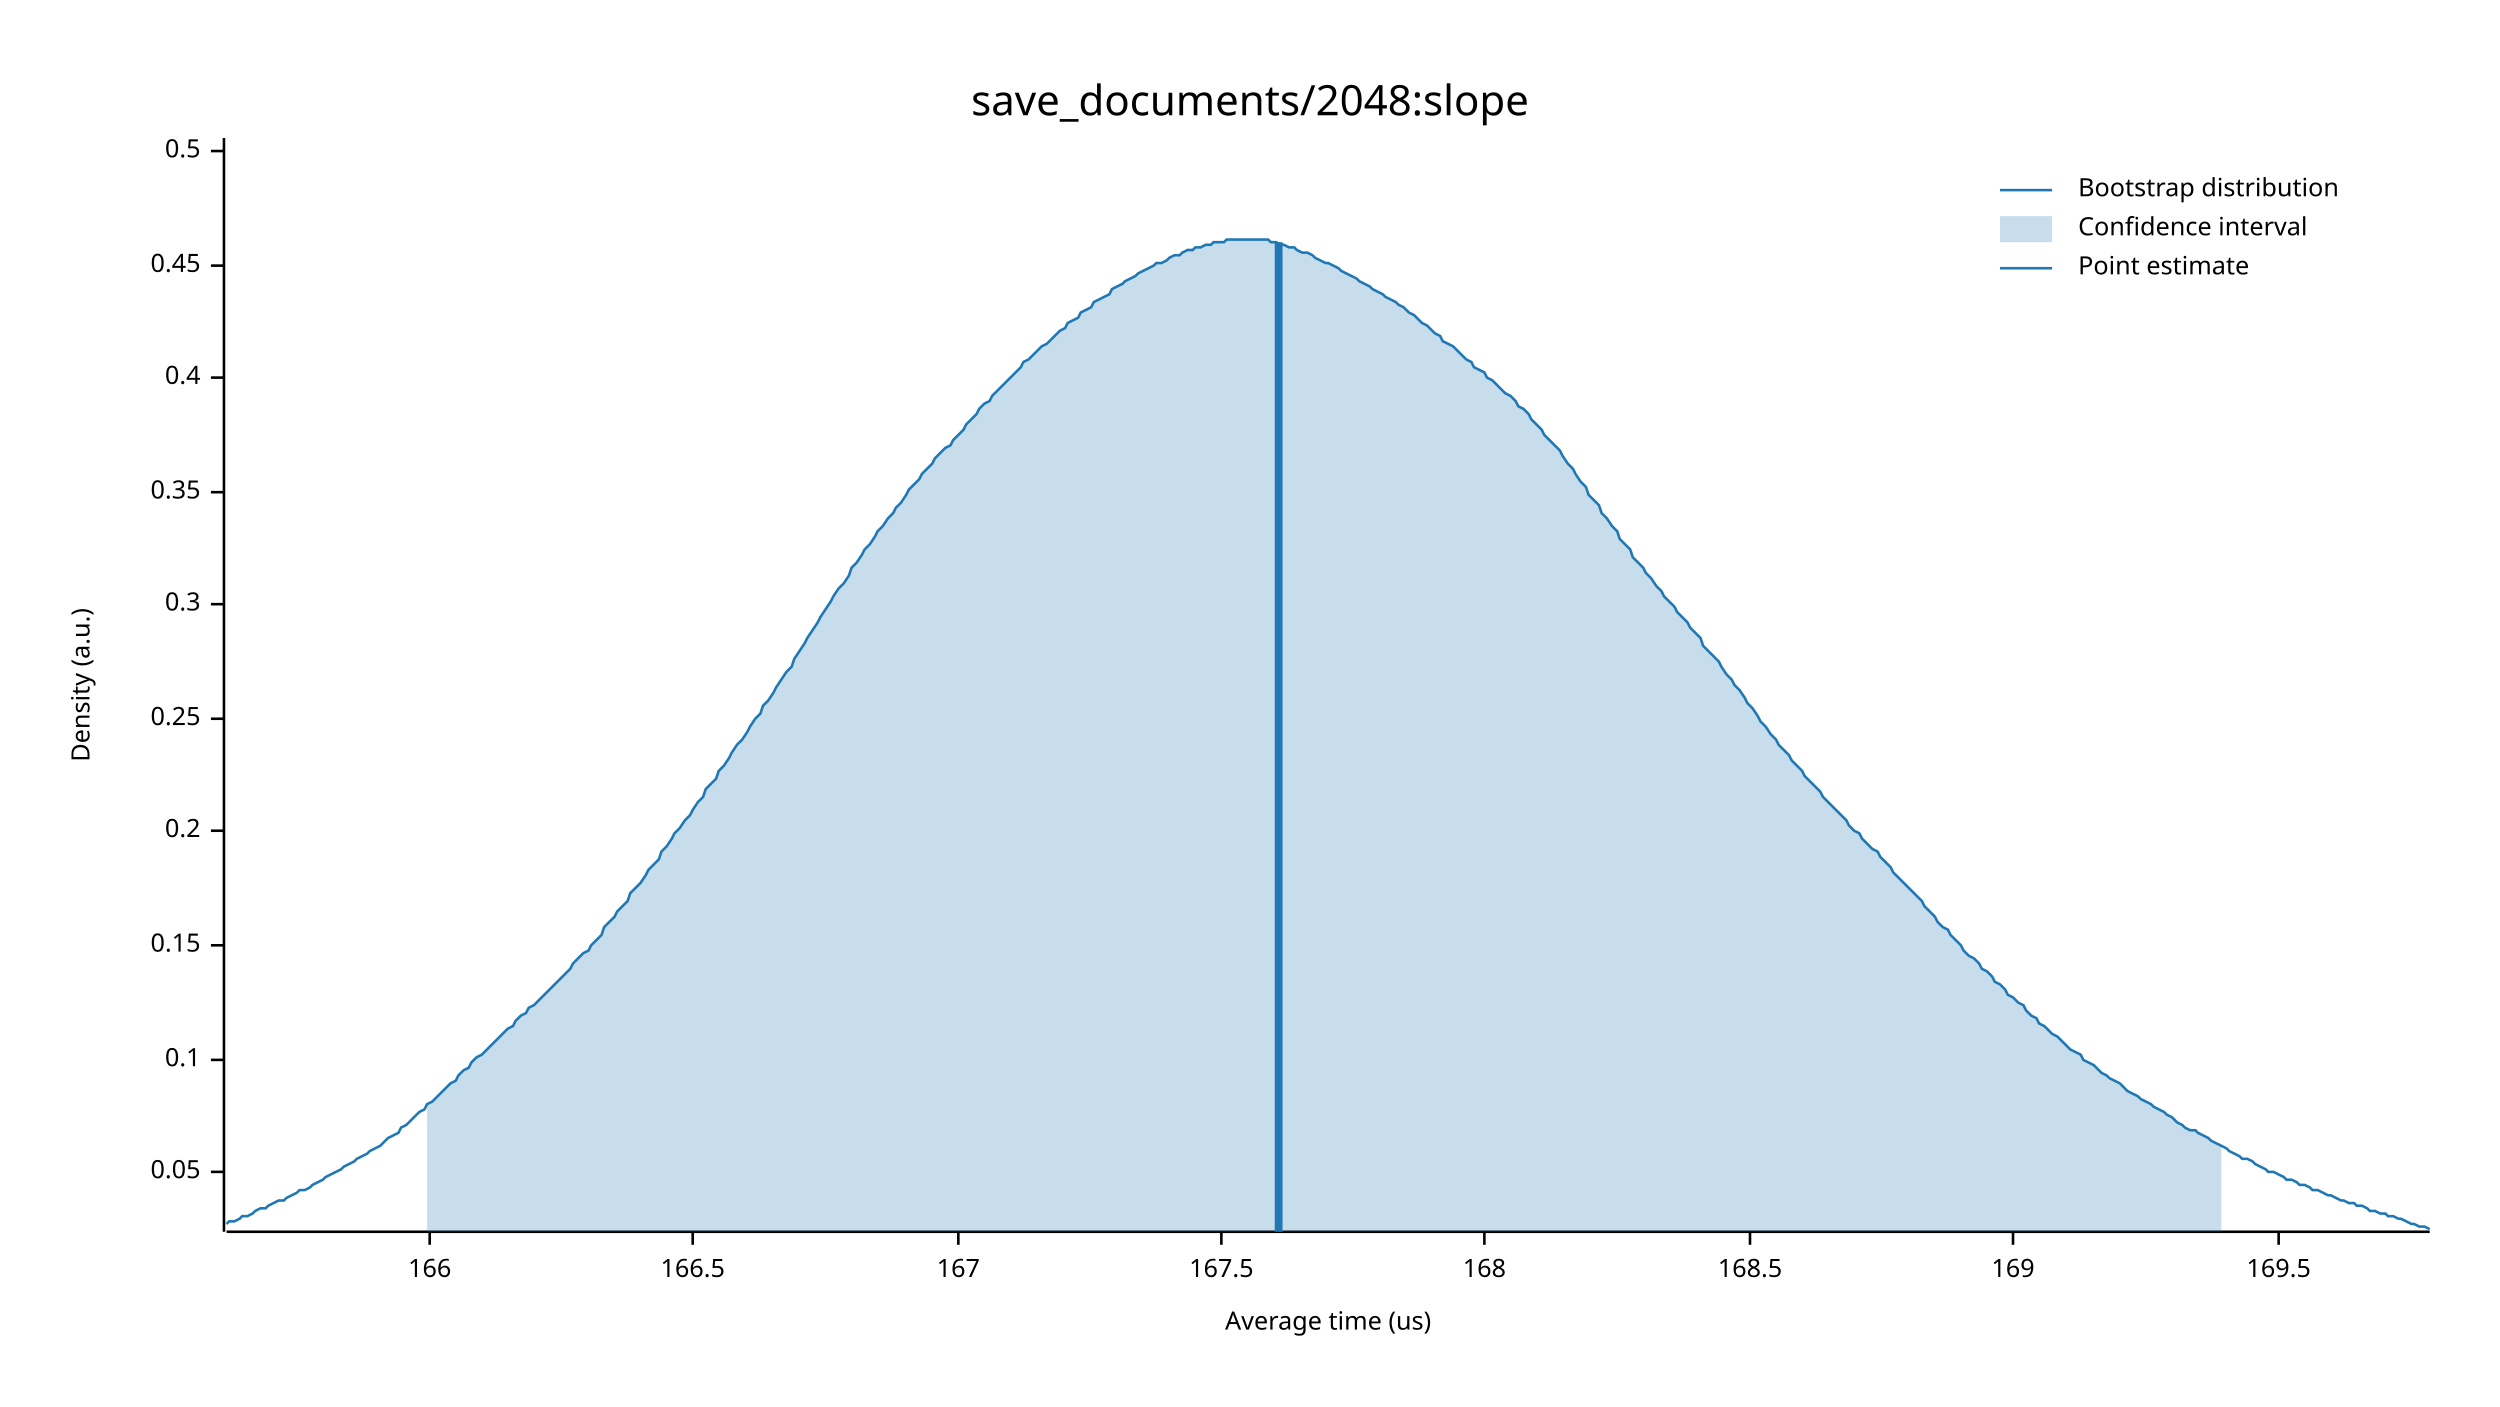
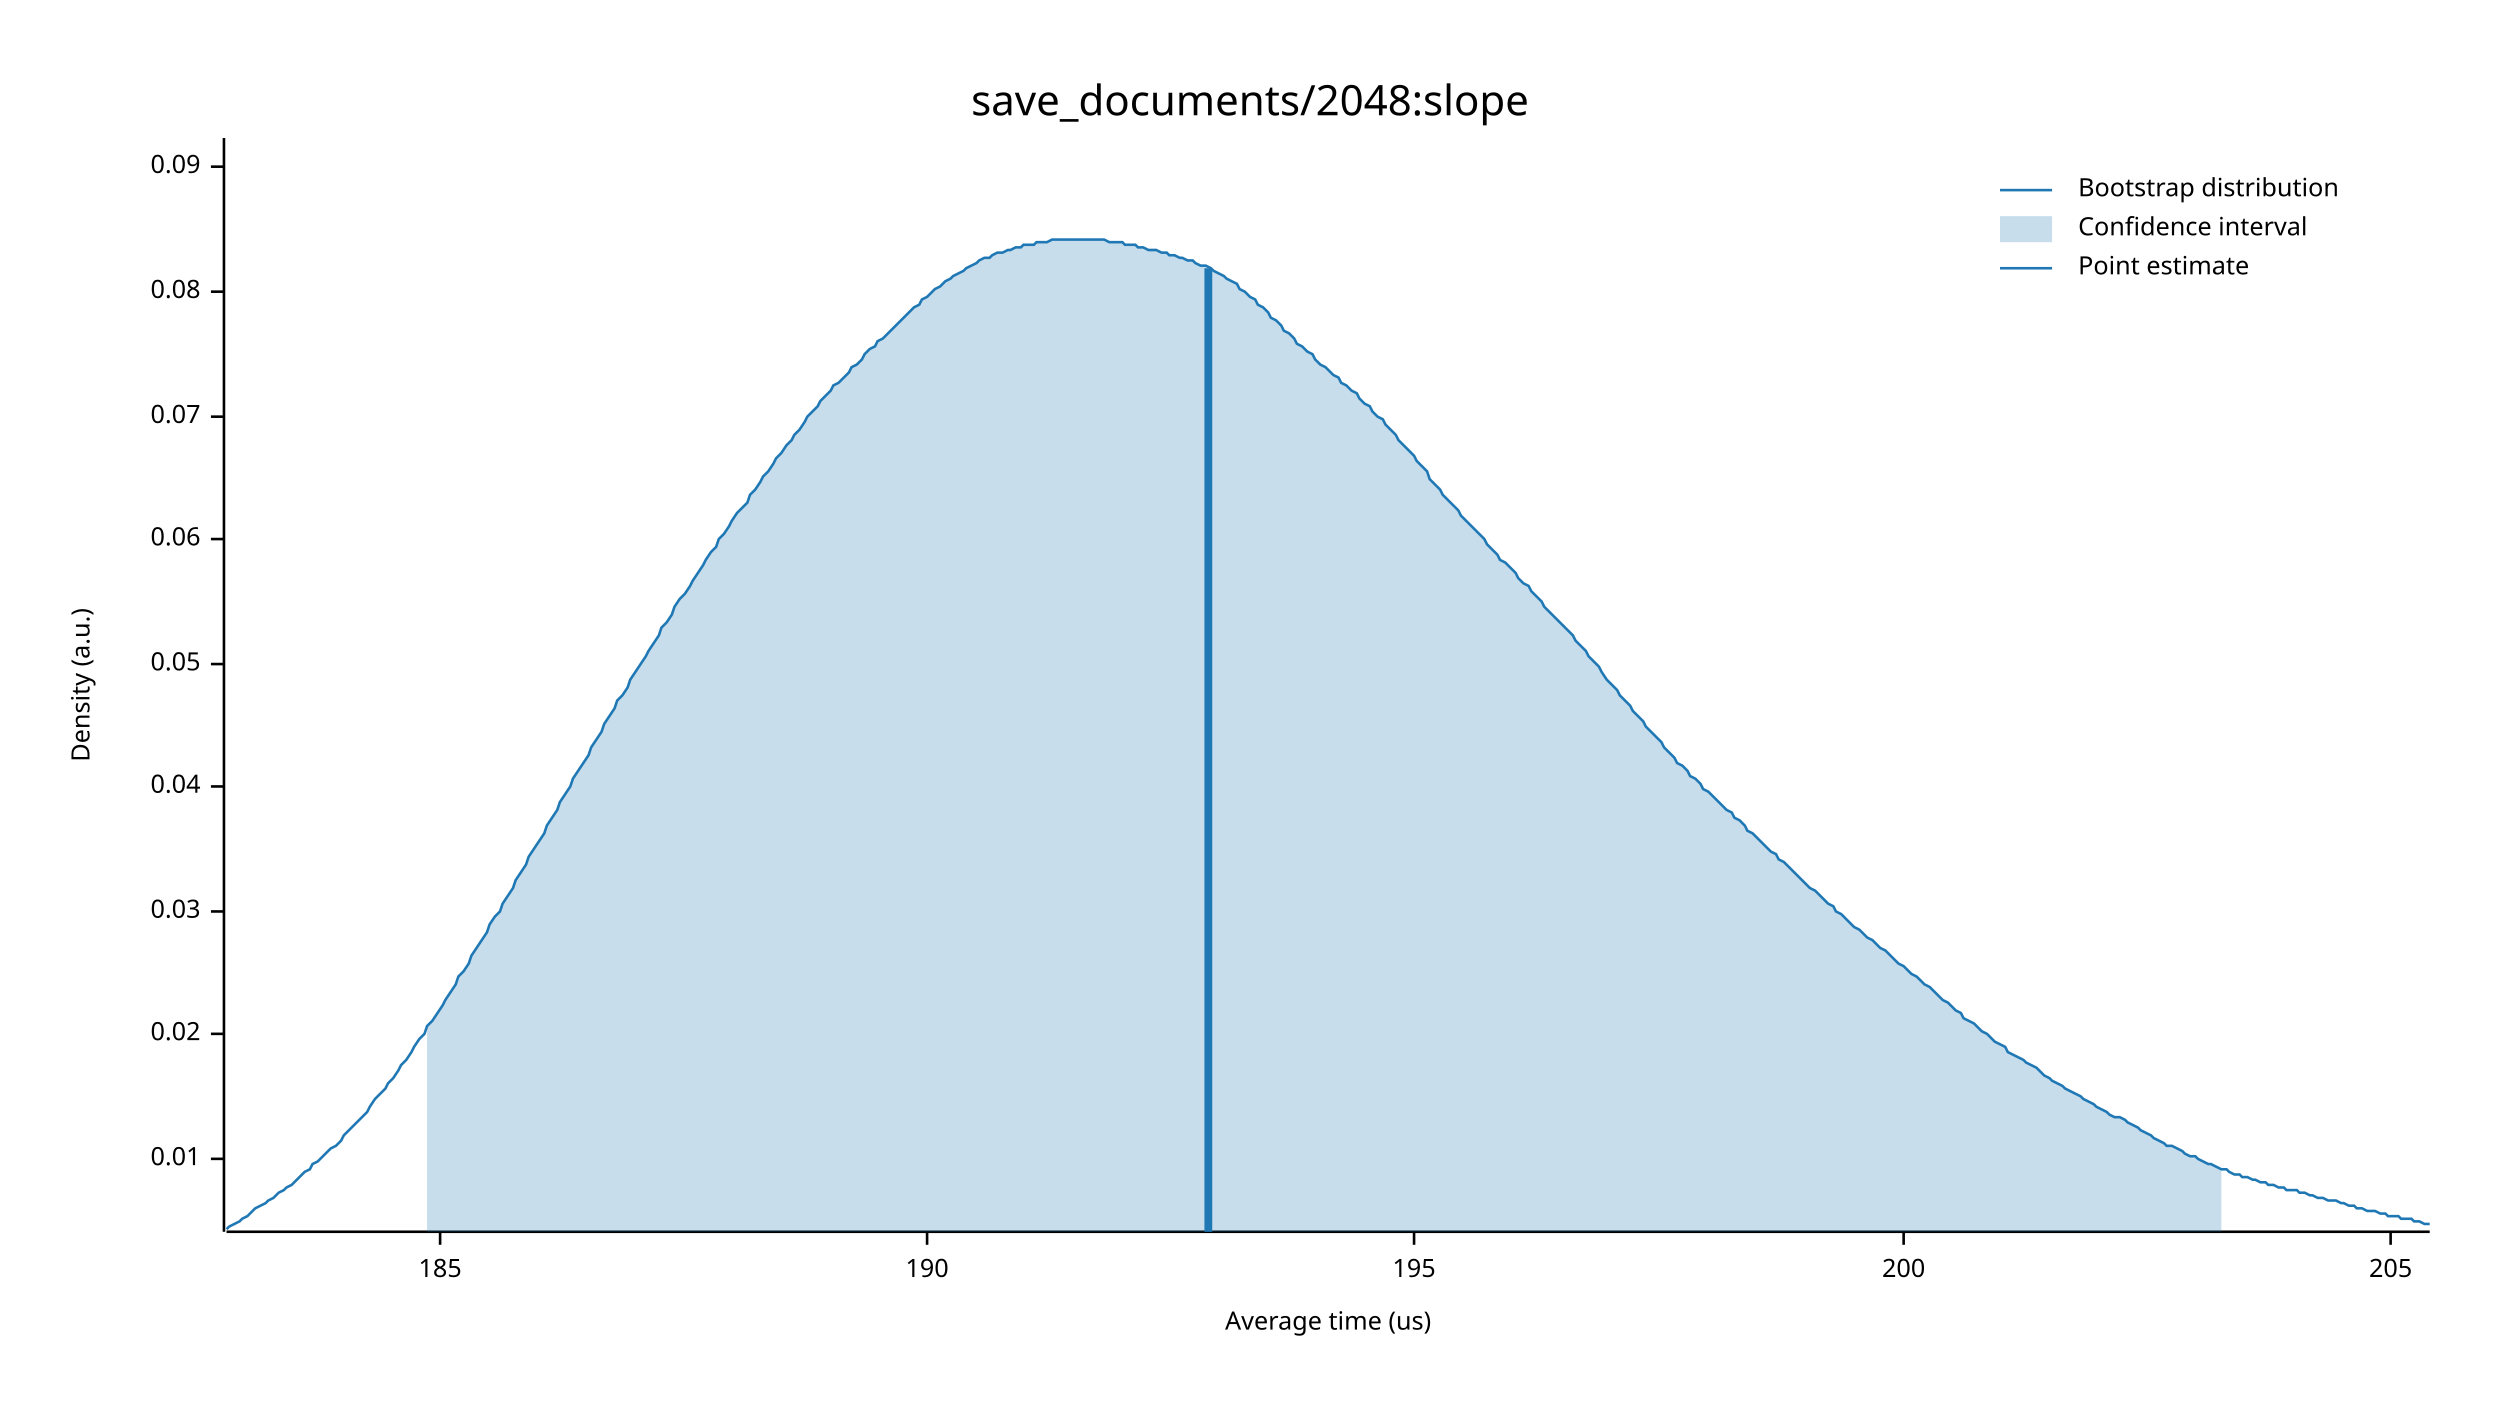
<svg xmlns="http://www.w3.org/2000/svg" width="960" height="540" viewBox="0 0 960 540">
  <text x="480" y="32" dy="0.76em" text-anchor="middle" font-family="sans-serif" font-size="16.129" opacity="1" fill="#000000">
save_documents/2048:slope
</text>
  <text x="27" y="263" dy="0.76em" text-anchor="middle" font-family="sans-serif" font-size="9.677" opacity="1" fill="#000000" transform="rotate(270, 27, 263)">
Density (a.u.)
</text>
  <text x="510" y="513" dy="-0.5ex" text-anchor="middle" font-family="sans-serif" font-size="9.677" opacity="1" fill="#000000">
Average time (us)
</text>
  <polyline fill="none" opacity="1" stroke="#000000" stroke-width="1" points="86,53 86,473 " />
-   <text x="77" y="450" dy="0.5ex" text-anchor="end" font-family="sans-serif" font-size="9.677" opacity="1" fill="#000000">
+   <text x="77" y="445" dy="0.5ex" text-anchor="end" font-family="sans-serif" font-size="9.677" opacity="1" fill="#000000">
+ 0.01
+ </text>
+   <polyline fill="none" opacity="1" stroke="#000000" stroke-width="1" points="81,445 86,445 " />
+   <text x="77" y="397" dy="0.5ex" text-anchor="end" font-family="sans-serif" font-size="9.677" opacity="1" fill="#000000">
+ 0.02
+ </text>
+   <polyline fill="none" opacity="1" stroke="#000000" stroke-width="1" points="81,397 86,397 " />
+   <text x="77" y="350" dy="0.5ex" text-anchor="end" font-family="sans-serif" font-size="9.677" opacity="1" fill="#000000">
+ 0.03
+ </text>
+   <polyline fill="none" opacity="1" stroke="#000000" stroke-width="1" points="81,350 86,350 " />
+   <text x="77" y="302" dy="0.5ex" text-anchor="end" font-family="sans-serif" font-size="9.677" opacity="1" fill="#000000">
+ 0.04
+ </text>
+   <polyline fill="none" opacity="1" stroke="#000000" stroke-width="1" points="81,302 86,302 " />
+   <text x="77" y="255" dy="0.5ex" text-anchor="end" font-family="sans-serif" font-size="9.677" opacity="1" fill="#000000">
0.05
</text>
-   <polyline fill="none" opacity="1" stroke="#000000" stroke-width="1" points="81,450 86,450 " />
-   <text x="77" y="407" dy="0.5ex" text-anchor="end" font-family="sans-serif" font-size="9.677" opacity="1" fill="#000000">
- 0.1
+   <polyline fill="none" opacity="1" stroke="#000000" stroke-width="1" points="81,255 86,255 " />
+   <text x="77" y="207" dy="0.5ex" text-anchor="end" font-family="sans-serif" font-size="9.677" opacity="1" fill="#000000">
+ 0.06
</text>
-   <polyline fill="none" opacity="1" stroke="#000000" stroke-width="1" points="81,407 86,407 " />
-   <text x="77" y="363" dy="0.5ex" text-anchor="end" font-family="sans-serif" font-size="9.677" opacity="1" fill="#000000">
- 0.15
+   <polyline fill="none" opacity="1" stroke="#000000" stroke-width="1" points="81,207 86,207 " />
+   <text x="77" y="160" dy="0.5ex" text-anchor="end" font-family="sans-serif" font-size="9.677" opacity="1" fill="#000000">
+ 0.07
</text>
-   <polyline fill="none" opacity="1" stroke="#000000" stroke-width="1" points="81,363 86,363 " />
-   <text x="77" y="319" dy="0.5ex" text-anchor="end" font-family="sans-serif" font-size="9.677" opacity="1" fill="#000000">
- 0.2
+   <polyline fill="none" opacity="1" stroke="#000000" stroke-width="1" points="81,160 86,160 " />
+   <text x="77" y="112" dy="0.5ex" text-anchor="end" font-family="sans-serif" font-size="9.677" opacity="1" fill="#000000">
+ 0.08
</text>
-   <polyline fill="none" opacity="1" stroke="#000000" stroke-width="1" points="81,319 86,319 " />
-   <text x="77" y="276" dy="0.5ex" text-anchor="end" font-family="sans-serif" font-size="9.677" opacity="1" fill="#000000">
- 0.25
+   <polyline fill="none" opacity="1" stroke="#000000" stroke-width="1" points="81,112 86,112 " />
+   <text x="77" y="64" dy="0.5ex" text-anchor="end" font-family="sans-serif" font-size="9.677" opacity="1" fill="#000000">
+ 0.09
</text>
-   <polyline fill="none" opacity="1" stroke="#000000" stroke-width="1" points="81,276 86,276 " />
-   <text x="77" y="232" dy="0.5ex" text-anchor="end" font-family="sans-serif" font-size="9.677" opacity="1" fill="#000000">
- 0.3
+   <polyline fill="none" opacity="1" stroke="#000000" stroke-width="1" points="81,64 86,64 " />
+   <polyline fill="none" opacity="1" stroke="#000000" stroke-width="1" points="87,473 933,473 " />
+   <text x="169" y="483" dy="0.76em" text-anchor="middle" font-family="sans-serif" font-size="9.677" opacity="1" fill="#000000">
+ 185
</text>
-   <polyline fill="none" opacity="1" stroke="#000000" stroke-width="1" points="81,232 86,232 " />
-   <text x="77" y="189" dy="0.5ex" text-anchor="end" font-family="sans-serif" font-size="9.677" opacity="1" fill="#000000">
- 0.35
+   <polyline fill="none" opacity="1" stroke="#000000" stroke-width="1" points="169,473 169,478 " />
+   <text x="356" y="483" dy="0.76em" text-anchor="middle" font-family="sans-serif" font-size="9.677" opacity="1" fill="#000000">
+ 190
</text>
-   <polyline fill="none" opacity="1" stroke="#000000" stroke-width="1" points="81,189 86,189 " />
-   <text x="77" y="145" dy="0.5ex" text-anchor="end" font-family="sans-serif" font-size="9.677" opacity="1" fill="#000000">
- 0.4
+   <polyline fill="none" opacity="1" stroke="#000000" stroke-width="1" points="356,473 356,478 " />
+   <text x="543" y="483" dy="0.76em" text-anchor="middle" font-family="sans-serif" font-size="9.677" opacity="1" fill="#000000">
+ 195
</text>
-   <polyline fill="none" opacity="1" stroke="#000000" stroke-width="1" points="81,145 86,145 " />
-   <text x="77" y="102" dy="0.5ex" text-anchor="end" font-family="sans-serif" font-size="9.677" opacity="1" fill="#000000">
- 0.45
+   <polyline fill="none" opacity="1" stroke="#000000" stroke-width="1" points="543,473 543,478 " />
+   <text x="731" y="483" dy="0.76em" text-anchor="middle" font-family="sans-serif" font-size="9.677" opacity="1" fill="#000000">
+ 200
</text>
-   <polyline fill="none" opacity="1" stroke="#000000" stroke-width="1" points="81,102 86,102 " />
-   <text x="77" y="58" dy="0.5ex" text-anchor="end" font-family="sans-serif" font-size="9.677" opacity="1" fill="#000000">
- 0.5
+   <polyline fill="none" opacity="1" stroke="#000000" stroke-width="1" points="731,473 731,478 " />
+   <text x="918" y="483" dy="0.76em" text-anchor="middle" font-family="sans-serif" font-size="9.677" opacity="1" fill="#000000">
+ 205
</text>
-   <polyline fill="none" opacity="1" stroke="#000000" stroke-width="1" points="81,58 86,58 " />
-   <polyline fill="none" opacity="1" stroke="#000000" stroke-width="1" points="87,473 933,473 " />
-   <text x="165" y="483" dy="0.76em" text-anchor="middle" font-family="sans-serif" font-size="9.677" opacity="1" fill="#000000">
- 166
- </text>
-   <polyline fill="none" opacity="1" stroke="#000000" stroke-width="1" points="165,473 165,478 " />
-   <text x="266" y="483" dy="0.76em" text-anchor="middle" font-family="sans-serif" font-size="9.677" opacity="1" fill="#000000">
- 166.5
- </text>
-   <polyline fill="none" opacity="1" stroke="#000000" stroke-width="1" points="266,473 266,478 " />
-   <text x="368" y="483" dy="0.76em" text-anchor="middle" font-family="sans-serif" font-size="9.677" opacity="1" fill="#000000">
- 167
- </text>
-   <polyline fill="none" opacity="1" stroke="#000000" stroke-width="1" points="368,473 368,478 " />
-   <text x="469" y="483" dy="0.76em" text-anchor="middle" font-family="sans-serif" font-size="9.677" opacity="1" fill="#000000">
- 167.5
- </text>
-   <polyline fill="none" opacity="1" stroke="#000000" stroke-width="1" points="469,473 469,478 " />
-   <text x="570" y="483" dy="0.76em" text-anchor="middle" font-family="sans-serif" font-size="9.677" opacity="1" fill="#000000">
- 168
- </text>
-   <polyline fill="none" opacity="1" stroke="#000000" stroke-width="1" points="570,473 570,478 " />
-   <text x="672" y="483" dy="0.76em" text-anchor="middle" font-family="sans-serif" font-size="9.677" opacity="1" fill="#000000">
- 168.5
- </text>
-   <polyline fill="none" opacity="1" stroke="#000000" stroke-width="1" points="672,473 672,478 " />
-   <text x="773" y="483" dy="0.76em" text-anchor="middle" font-family="sans-serif" font-size="9.677" opacity="1" fill="#000000">
- 169
- </text>
-   <polyline fill="none" opacity="1" stroke="#000000" stroke-width="1" points="773,473 773,478 " />
-   <text x="875" y="483" dy="0.76em" text-anchor="middle" font-family="sans-serif" font-size="9.677" opacity="1" fill="#000000">
- 169.5
- </text>
-   <polyline fill="none" opacity="1" stroke="#000000" stroke-width="1" points="875,473 875,478 " />
-   <polyline fill="none" opacity="1" stroke="#1F78B4" stroke-width="1" points="87,470 88,469 90,469 92,468 93,467 95,467 97,466 98,465 100,464 102,464 103,463 105,462 107,461 109,461 110,460 112,459 114,458 115,457 117,457 119,456 120,455 122,454 124,453 125,452 127,451 129,450 131,449 132,448 134,447 136,446 137,445 139,444 141,443 142,442 144,441 146,440 148,438 149,437 151,436 153,435 154,433 156,432 158,430 159,429 161,427 163,426 164,424 166,423 168,421 170,419 171,418 173,416 175,415 176,413 178,411 180,410 181,408 183,406 185,405 187,403 188,402 190,400 192,398 193,397 195,395 197,394 198,392 200,390 202,389 203,387 205,386 207,384 209,382 210,381 212,379 214,377 215,376 217,374 219,372 220,370 222,368 224,366 226,365 227,363 229,361 231,359 232,356 234,354 236,352 237,350 239,348 241,346 242,343 244,341 246,339 248,336 249,334 251,332 253,330 254,327 256,325 258,322 259,320 261,318 263,315 265,313 266,311 268,308 270,306 271,303 273,301 275,299 276,296 278,294 280,291 281,289 283,286 285,284 287,281 288,279 290,276 292,274 293,271 295,269 297,266 298,264 300,261 302,258 304,256 305,253 307,250 309,247 310,245 312,242 314,239 315,237 317,234 319,231 320,229 322,226 324,224 326,221 327,218 329,216 331,213 332,211 334,209 336,206 337,204 339,202 341,199 343,197 344,195 346,193 348,190 349,188 351,186 353,184 354,182 356,180 358,178 359,176 361,174 363,172 365,171 366,169 368,167 370,165 371,163 373,161 375,159 376,157 378,155 380,154 381,152 383,150 385,148 387,146 388,145 390,143 392,141 393,139 395,138 397,136 398,135 400,133 402,132 404,130 405,129 407,127 409,126 410,124 412,123 414,122 415,120 417,119 419,118 420,116 422,115 424,114 426,113 427,111 429,110 431,109 432,108 434,107 436,106 437,105 439,104 441,103 443,102 444,101 446,101 448,100 449,99 451,98 453,98 454,97 456,96 458,96 459,95 461,95 463,94 465,94 466,93 468,93 470,93 471,92 473,92 475,92 476,92 478,92 480,92 482,92 483,92 485,92 487,92 488,93 490,93 492,94 493,94 495,95 497,95 498,96 500,97 502,97 504,98 505,99 507,100 509,101 510,101 512,102 514,103 515,104 517,105 519,106 521,107 522,108 524,109 526,110 527,111 529,112 531,113 532,114 534,115 536,116 537,117 539,118 541,120 543,121 544,122 546,124 548,125 549,126 551,128 553,129 554,131 556,132 558,133 560,135 561,136 563,138 565,139 566,141 568,142 570,143 571,145 573,146 575,148 576,149 578,151 580,152 582,154 583,156 585,157 587,159 588,161 590,163 592,165 593,167 595,169 597,171 599,173 600,175 602,178 604,180 605,182 607,185 609,187 610,190 612,192 614,194 615,197 617,199 619,202 621,204 622,207 624,209 626,211 627,214 629,216 631,218 632,220 634,222 636,225 638,227 639,229 641,231 643,233 644,235 646,237 648,239 649,241 651,243 653,245 654,248 656,250 658,252 660,254 661,256 663,259 665,261 666,263 668,265 670,268 671,270 673,272 675,275 676,277 678,279 680,282 682,284 683,286 685,288 687,290 688,292 690,294 692,296 693,298 695,300 697,302 699,304 700,306 702,308 704,310 705,311 707,313 709,315 710,317 712,319 714,320 715,322 717,324 719,326 721,327 722,329 724,331 726,333 727,335 729,337 731,339 732,340 734,342 736,344 738,346 739,348 741,350 743,352 744,354 746,356 748,357 749,359 751,361 753,363 754,365 756,367 758,368 760,370 761,372 763,373 765,375 766,377 768,378 770,380 771,382 773,383 775,385 777,386 778,388 780,390 782,391 783,393 785,394 787,396 788,397 790,398 792,400 793,401 795,403 797,404 799,405 800,407 802,408 804,409 805,410 807,412 809,413 810,414 812,415 814,416 816,418 817,419 819,420 821,421 822,422 824,423 826,424 827,425 829,426 831,427 832,428 834,429 836,431 838,432 839,433 841,434 843,434 844,435 846,436 848,437 849,438 851,439 853,440 855,441 856,442 858,443 860,444 861,445 863,445 865,446 866,447 868,448 870,449 871,450 873,450 875,451 877,452 878,453 880,453 882,454 883,455 885,455 887,456 888,457 890,457 892,458 894,459 895,459 897,460 899,461 900,461 902,462 904,462 905,463 907,463 909,464 910,465 912,465 914,466 916,466 917,467 919,467 921,468 922,468 924,469 926,470 927,470 929,471 931,471 933,472 " />
-   <polygon opacity="0.25" fill="#1F78B4" points="164,424 166,423 168,421 170,419 171,418 173,416 175,415 176,413 178,411 180,410 181,408 183,406 185,405 187,403 188,402 190,400 192,398 193,397 195,395 197,394 198,392 200,390 202,389 203,387 205,386 207,384 209,382 210,381 212,379 214,377 215,376 217,374 219,372 220,370 222,368 224,366 226,365 227,363 229,361 231,359 232,356 234,354 236,352 237,350 239,348 241,346 242,343 244,341 246,339 248,336 249,334 251,332 253,330 254,327 256,325 258,322 259,320 261,318 263,315 265,313 266,311 268,308 270,306 271,303 273,301 275,299 276,296 278,294 280,291 281,289 283,286 285,284 287,281 288,279 290,276 292,274 293,271 295,269 297,266 298,264 300,261 302,258 304,256 305,253 307,250 309,247 310,245 312,242 314,239 315,237 317,234 319,231 320,229 322,226 324,224 326,221 327,218 329,216 331,213 332,211 334,209 336,206 337,204 339,202 341,199 343,197 344,195 346,193 348,190 349,188 351,186 353,184 354,182 356,180 358,178 359,176 361,174 363,172 365,171 366,169 368,167 370,165 371,163 373,161 375,159 376,157 378,155 380,154 381,152 383,150 385,148 387,146 388,145 390,143 392,141 393,139 395,138 397,136 398,135 400,133 402,132 404,130 405,129 407,127 409,126 410,124 412,123 414,122 415,120 417,119 419,118 420,116 422,115 424,114 426,113 427,111 429,110 431,109 432,108 434,107 436,106 437,105 439,104 441,103 443,102 444,101 446,101 448,100 449,99 451,98 453,98 454,97 456,96 458,96 459,95 461,95 463,94 465,94 466,93 468,93 470,93 471,92 473,92 475,92 476,92 478,92 480,92 482,92 483,92 485,92 487,92 488,93 490,93 492,94 493,94 495,95 497,95 498,96 500,97 502,97 504,98 505,99 507,100 509,101 510,101 512,102 514,103 515,104 517,105 519,106 521,107 522,108 524,109 526,110 527,111 529,112 531,113 532,114 534,115 536,116 537,117 539,118 541,120 543,121 544,122 546,124 548,125 549,126 551,128 553,129 554,131 556,132 558,133 560,135 561,136 563,138 565,139 566,141 568,142 570,143 571,145 573,146 575,148 576,149 578,151 580,152 582,154 583,156 585,157 587,159 588,161 590,163 592,165 593,167 595,169 597,171 599,173 600,175 602,178 604,180 605,182 607,185 609,187 610,190 612,192 614,194 615,197 617,199 619,202 621,204 622,207 624,209 626,211 627,214 629,216 631,218 632,220 634,222 636,225 638,227 639,229 641,231 643,233 644,235 646,237 648,239 649,241 651,243 653,245 654,248 656,250 658,252 660,254 661,256 663,259 665,261 666,263 668,265 670,268 671,270 673,272 675,275 676,277 678,279 680,282 682,284 683,286 685,288 687,290 688,292 690,294 692,296 693,298 695,300 697,302 699,304 700,306 702,308 704,310 705,311 707,313 709,315 710,317 712,319 714,320 715,322 717,324 719,326 721,327 722,329 724,331 726,333 727,335 729,337 731,339 732,340 734,342 736,344 738,346 739,348 741,350 743,352 744,354 746,356 748,357 749,359 751,361 753,363 754,365 756,367 758,368 760,370 761,372 763,373 765,375 766,377 768,378 770,380 771,382 773,383 775,385 777,386 778,388 780,390 782,391 783,393 785,394 787,396 788,397 790,398 792,400 793,401 795,403 797,404 799,405 800,407 802,408 804,409 805,410 807,412 809,413 810,414 812,415 814,416 816,418 817,419 819,420 821,421 822,422 824,423 826,424 827,425 829,426 831,427 832,428 834,429 836,431 838,432 839,433 841,434 843,434 844,435 846,436 848,437 849,438 851,439 853,440 853,473 164,473 " />
-   <polyline fill="none" opacity="1" stroke="#1F78B4" stroke-width="3" points="491,473 491,93 " />
+   <polyline fill="none" opacity="1" stroke="#000000" stroke-width="1" points="918,473 918,478 " />
+   <polyline fill="none" opacity="1" stroke="#1F78B4" stroke-width="1" points="87,472 88,471 90,470 92,469 93,468 95,467 97,465 98,464 100,463 102,462 103,461 105,460 107,458 109,457 110,456 112,455 114,453 115,452 117,450 119,449 120,447 122,446 124,444 125,443 127,441 129,440 131,438 132,436 134,434 136,432 137,431 139,429 141,427 142,425 144,422 146,420 148,418 149,416 151,414 153,411 154,409 156,407 158,404 159,402 161,399 163,397 164,394 166,392 168,389 170,386 171,384 173,381 175,378 176,375 178,373 180,370 181,367 183,364 185,361 187,358 188,355 190,352 192,350 193,347 195,344 197,341 198,338 200,335 202,332 203,329 205,326 207,323 209,320 210,317 212,314 214,311 215,308 217,305 219,302 220,299 222,296 224,293 226,290 227,287 229,284 231,281 232,278 234,275 236,272 237,269 239,267 241,264 242,261 244,258 246,255 248,252 249,250 251,247 253,244 254,241 256,239 258,236 259,233 261,230 263,228 265,225 266,223 268,220 270,217 271,215 273,212 275,210 276,207 278,205 280,202 281,200 283,197 285,195 287,193 288,190 290,188 292,185 293,183 295,181 297,178 298,176 300,174 302,171 304,169 305,167 307,165 309,162 310,160 312,158 314,156 315,154 317,152 319,150 320,148 322,147 324,145 326,143 327,141 329,140 331,138 332,136 334,134 336,133 337,131 339,130 341,128 343,126 344,125 346,123 348,121 349,120 351,118 353,117 354,115 356,114 358,112 359,111 361,110 363,108 365,107 366,106 368,105 370,104 371,103 373,102 375,101 376,100 378,99 380,99 381,98 383,97 385,97 387,96 388,96 390,95 392,95 393,94 395,94 397,94 398,93 400,93 402,93 404,92 405,92 407,92 409,92 410,92 412,92 414,92 415,92 417,92 419,92 420,92 422,92 424,92 426,93 427,93 429,93 431,93 432,94 434,94 436,94 437,95 439,95 441,96 443,96 444,96 446,97 448,97 449,98 451,98 453,99 454,99 456,100 458,100 459,101 461,102 463,102 465,103 466,104 468,105 470,106 471,107 473,108 475,109 476,111 478,112 480,114 482,115 483,117 485,118 487,120 488,122 490,123 492,125 493,127 495,128 497,130 498,132 500,133 502,135 504,136 505,138 507,140 509,141 510,142 512,144 514,145 515,147 517,148 519,150 521,151 522,153 524,155 526,156 527,158 529,160 531,161 532,163 534,165 536,167 537,169 539,171 541,173 543,175 544,177 546,179 548,181 549,184 551,186 553,188 554,190 556,192 558,194 560,196 561,198 563,200 565,202 566,203 568,205 570,207 571,209 573,211 575,213 576,215 578,216 580,218 582,220 583,222 585,224 587,225 588,227 590,229 592,231 593,233 595,235 597,237 599,239 600,240 602,242 604,244 605,246 607,248 609,250 610,252 612,254 614,256 615,258 617,261 619,263 621,265 622,267 624,269 626,271 627,273 629,275 631,277 632,279 634,281 636,283 638,285 639,287 641,289 643,291 644,293 646,294 648,296 649,298 651,299 653,301 654,303 656,304 658,306 660,308 661,309 663,311 665,312 666,314 668,315 670,317 671,319 673,320 675,322 676,323 678,325 680,327 682,328 683,330 685,331 687,333 688,334 690,336 692,338 693,339 695,341 697,342 699,344 700,345 702,347 704,348 705,350 707,351 709,353 710,354 712,356 714,357 715,358 717,360 719,361 721,363 722,364 724,365 726,367 727,368 729,370 731,371 732,372 734,374 736,375 738,377 739,378 741,379 743,381 744,382 746,384 748,385 749,386 751,388 753,389 754,391 756,392 758,393 760,395 761,396 763,397 765,399 766,400 768,401 770,402 771,404 773,405 775,406 777,407 778,408 780,409 782,410 783,411 785,413 787,414 788,415 790,416 792,417 793,418 795,419 797,420 799,421 800,422 802,423 804,424 805,425 807,426 809,427 810,428 812,429 814,429 816,430 817,431 819,432 821,433 822,434 824,435 826,436 827,437 829,438 831,439 832,440 834,440 836,441 838,442 839,443 841,444 843,444 844,445 846,446 848,447 849,447 851,448 853,449 855,449 856,450 858,451 860,451 861,452 863,452 865,453 866,453 868,454 870,454 871,455 873,455 875,456 877,456 878,457 880,457 882,457 883,458 885,458 887,459 888,459 890,460 892,460 894,461 895,461 897,461 899,462 900,462 902,463 904,463 905,464 907,464 909,465 910,465 912,465 914,466 916,466 917,467 919,467 921,467 922,468 924,468 926,468 927,469 929,469 931,470 933,470 " />
+   <polygon opacity="0.25" fill="#1F78B4" points="164,394 166,392 168,389 170,386 171,384 173,381 175,378 176,375 178,373 180,370 181,367 183,364 185,361 187,358 188,355 190,352 192,350 193,347 195,344 197,341 198,338 200,335 202,332 203,329 205,326 207,323 209,320 210,317 212,314 214,311 215,308 217,305 219,302 220,299 222,296 224,293 226,290 227,287 229,284 231,281 232,278 234,275 236,272 237,269 239,267 241,264 242,261 244,258 246,255 248,252 249,250 251,247 253,244 254,241 256,239 258,236 259,233 261,230 263,228 265,225 266,223 268,220 270,217 271,215 273,212 275,210 276,207 278,205 280,202 281,200 283,197 285,195 287,193 288,190 290,188 292,185 293,183 295,181 297,178 298,176 300,174 302,171 304,169 305,167 307,165 309,162 310,160 312,158 314,156 315,154 317,152 319,150 320,148 322,147 324,145 326,143 327,141 329,140 331,138 332,136 334,134 336,133 337,131 339,130 341,128 343,126 344,125 346,123 348,121 349,120 351,118 353,117 354,115 356,114 358,112 359,111 361,110 363,108 365,107 366,106 368,105 370,104 371,103 373,102 375,101 376,100 378,99 380,99 381,98 383,97 385,97 387,96 388,96 390,95 392,95 393,94 395,94 397,94 398,93 400,93 402,93 404,92 405,92 407,92 409,92 410,92 412,92 414,92 415,92 417,92 419,92 420,92 422,92 424,92 426,93 427,93 429,93 431,93 432,94 434,94 436,94 437,95 439,95 441,96 443,96 444,96 446,97 448,97 449,98 451,98 453,99 454,99 456,100 458,100 459,101 461,102 463,102 465,103 466,104 468,105 470,106 471,107 473,108 475,109 476,111 478,112 480,114 482,115 483,117 485,118 487,120 488,122 490,123 492,125 493,127 495,128 497,130 498,132 500,133 502,135 504,136 505,138 507,140 509,141 510,142 512,144 514,145 515,147 517,148 519,150 521,151 522,153 524,155 526,156 527,158 529,160 531,161 532,163 534,165 536,167 537,169 539,171 541,173 543,175 544,177 546,179 548,181 549,184 551,186 553,188 554,190 556,192 558,194 560,196 561,198 563,200 565,202 566,203 568,205 570,207 571,209 573,211 575,213 576,215 578,216 580,218 582,220 583,222 585,224 587,225 588,227 590,229 592,231 593,233 595,235 597,237 599,239 600,240 602,242 604,244 605,246 607,248 609,250 610,252 612,254 614,256 615,258 617,261 619,263 621,265 622,267 624,269 626,271 627,273 629,275 631,277 632,279 634,281 636,283 638,285 639,287 641,289 643,291 644,293 646,294 648,296 649,298 651,299 653,301 654,303 656,304 658,306 660,308 661,309 663,311 665,312 666,314 668,315 670,317 671,319 673,320 675,322 676,323 678,325 680,327 682,328 683,330 685,331 687,333 688,334 690,336 692,338 693,339 695,341 697,342 699,344 700,345 702,347 704,348 705,350 707,351 709,353 710,354 712,356 714,357 715,358 717,360 719,361 721,363 722,364 724,365 726,367 727,368 729,370 731,371 732,372 734,374 736,375 738,377 739,378 741,379 743,381 744,382 746,384 748,385 749,386 751,388 753,389 754,391 756,392 758,393 760,395 761,396 763,397 765,399 766,400 768,401 770,402 771,404 773,405 775,406 777,407 778,408 780,409 782,410 783,411 785,413 787,414 788,415 790,416 792,417 793,418 795,419 797,420 799,421 800,422 802,423 804,424 805,425 807,426 809,427 810,428 812,429 814,429 816,430 817,431 819,432 821,433 822,434 824,435 826,436 827,437 829,438 831,439 832,440 834,440 836,441 838,442 839,443 841,444 843,444 844,445 846,446 848,447 849,447 851,448 853,449 853,473 164,473 " />
+   <polyline fill="none" opacity="1" stroke="#1F78B4" stroke-width="3" points="464,473 464,103 " />
  <text x="798" y="68" dy="0.76em" text-anchor="start" font-family="sans-serif" font-size="9.677" opacity="1" fill="#000000">
Bootstrap distribution
</text>
  <text x="798" y="83" dy="0.76em" text-anchor="start" font-family="sans-serif" font-size="9.677" opacity="1" fill="#000000">
Confidence interval
</text>
  <text x="798" y="98" dy="0.76em" text-anchor="start" font-family="sans-serif" font-size="9.677" opacity="1" fill="#000000">
Point estimate
</text>
  <polyline fill="none" opacity="1" stroke="#1F78B4" stroke-width="1" points="768,73 788,73 " />
  <rect x="768" y="83" width="20" height="10" opacity="0.25" fill="#1F78B4" stroke="none" />
  <polyline fill="none" opacity="1" stroke="#1F78B4" stroke-width="1" points="768,103 788,103 " />
</svg>
